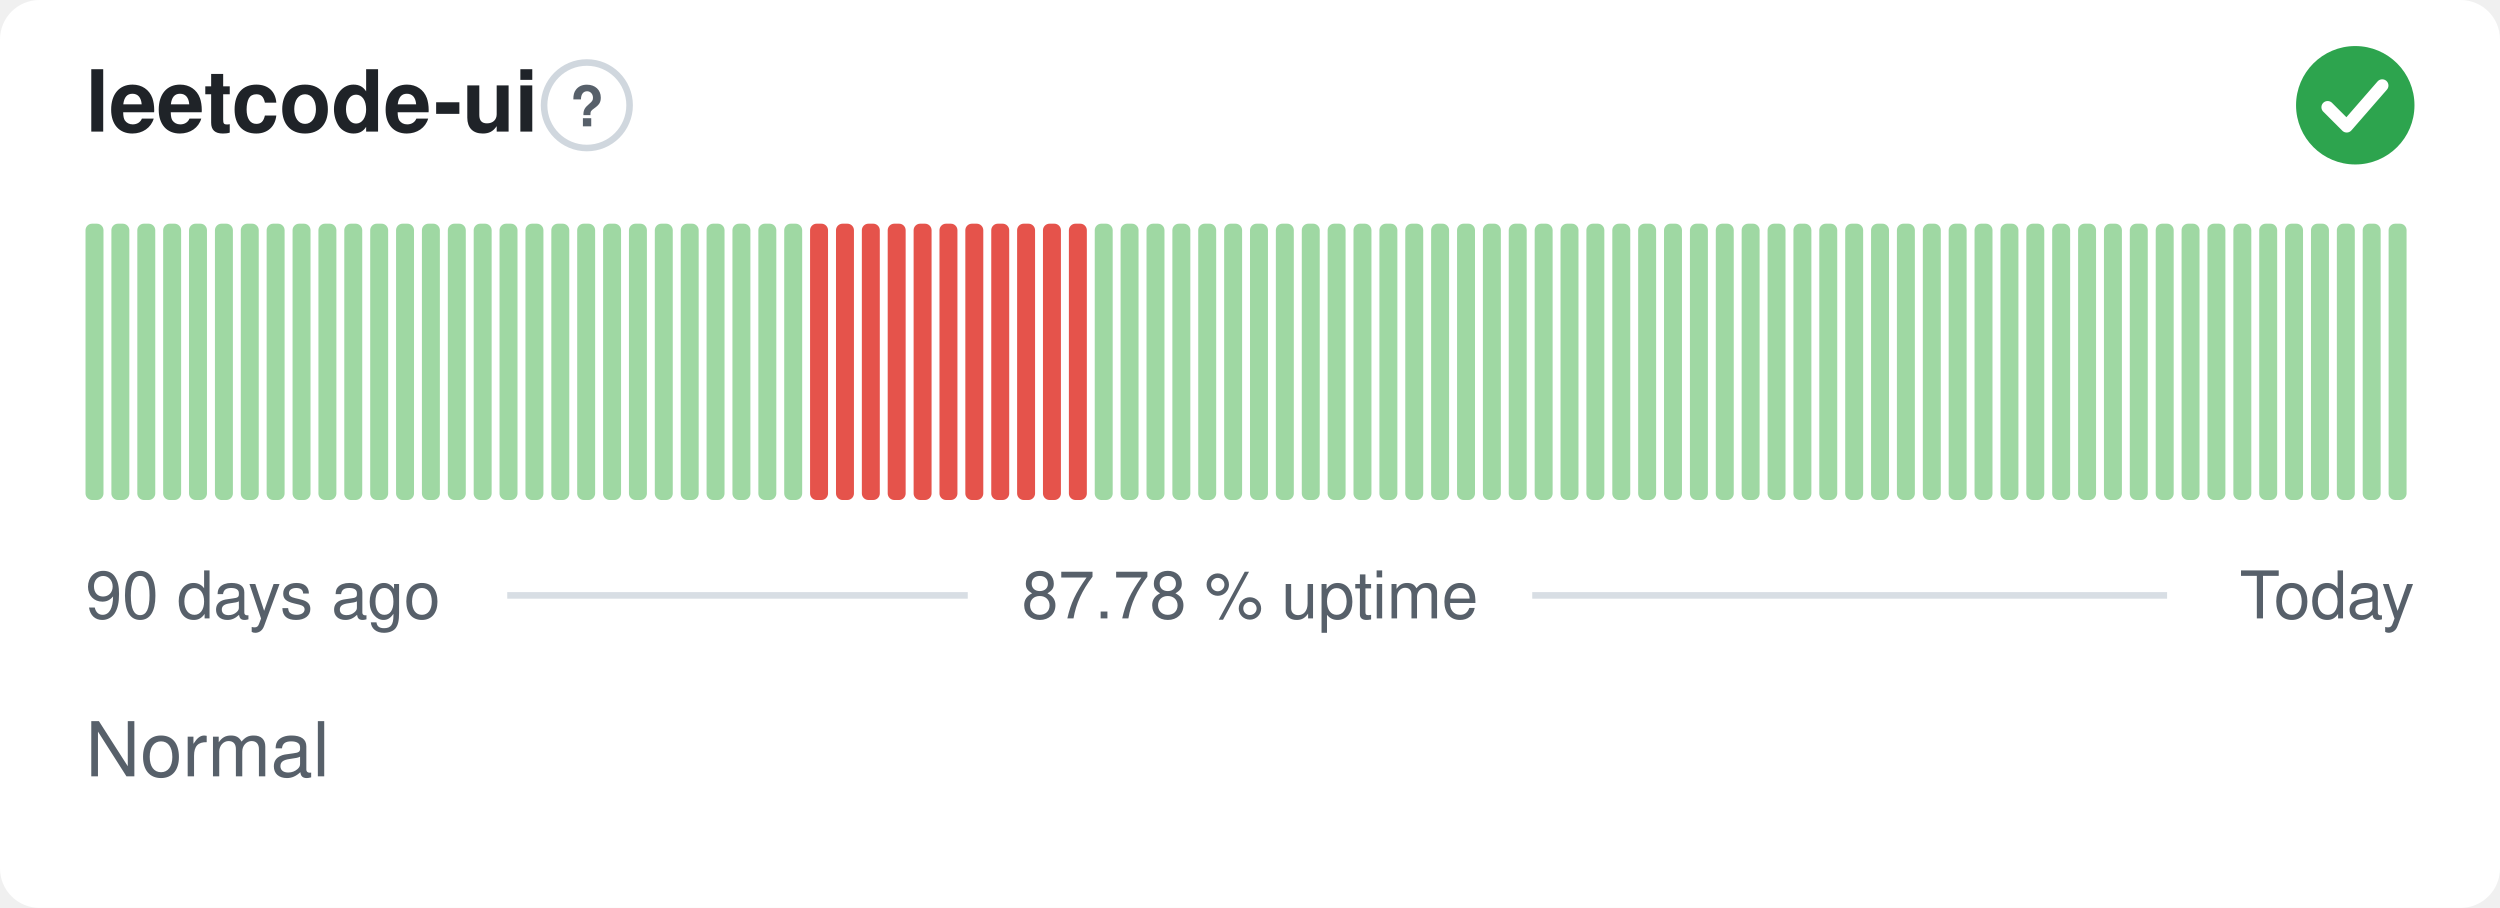
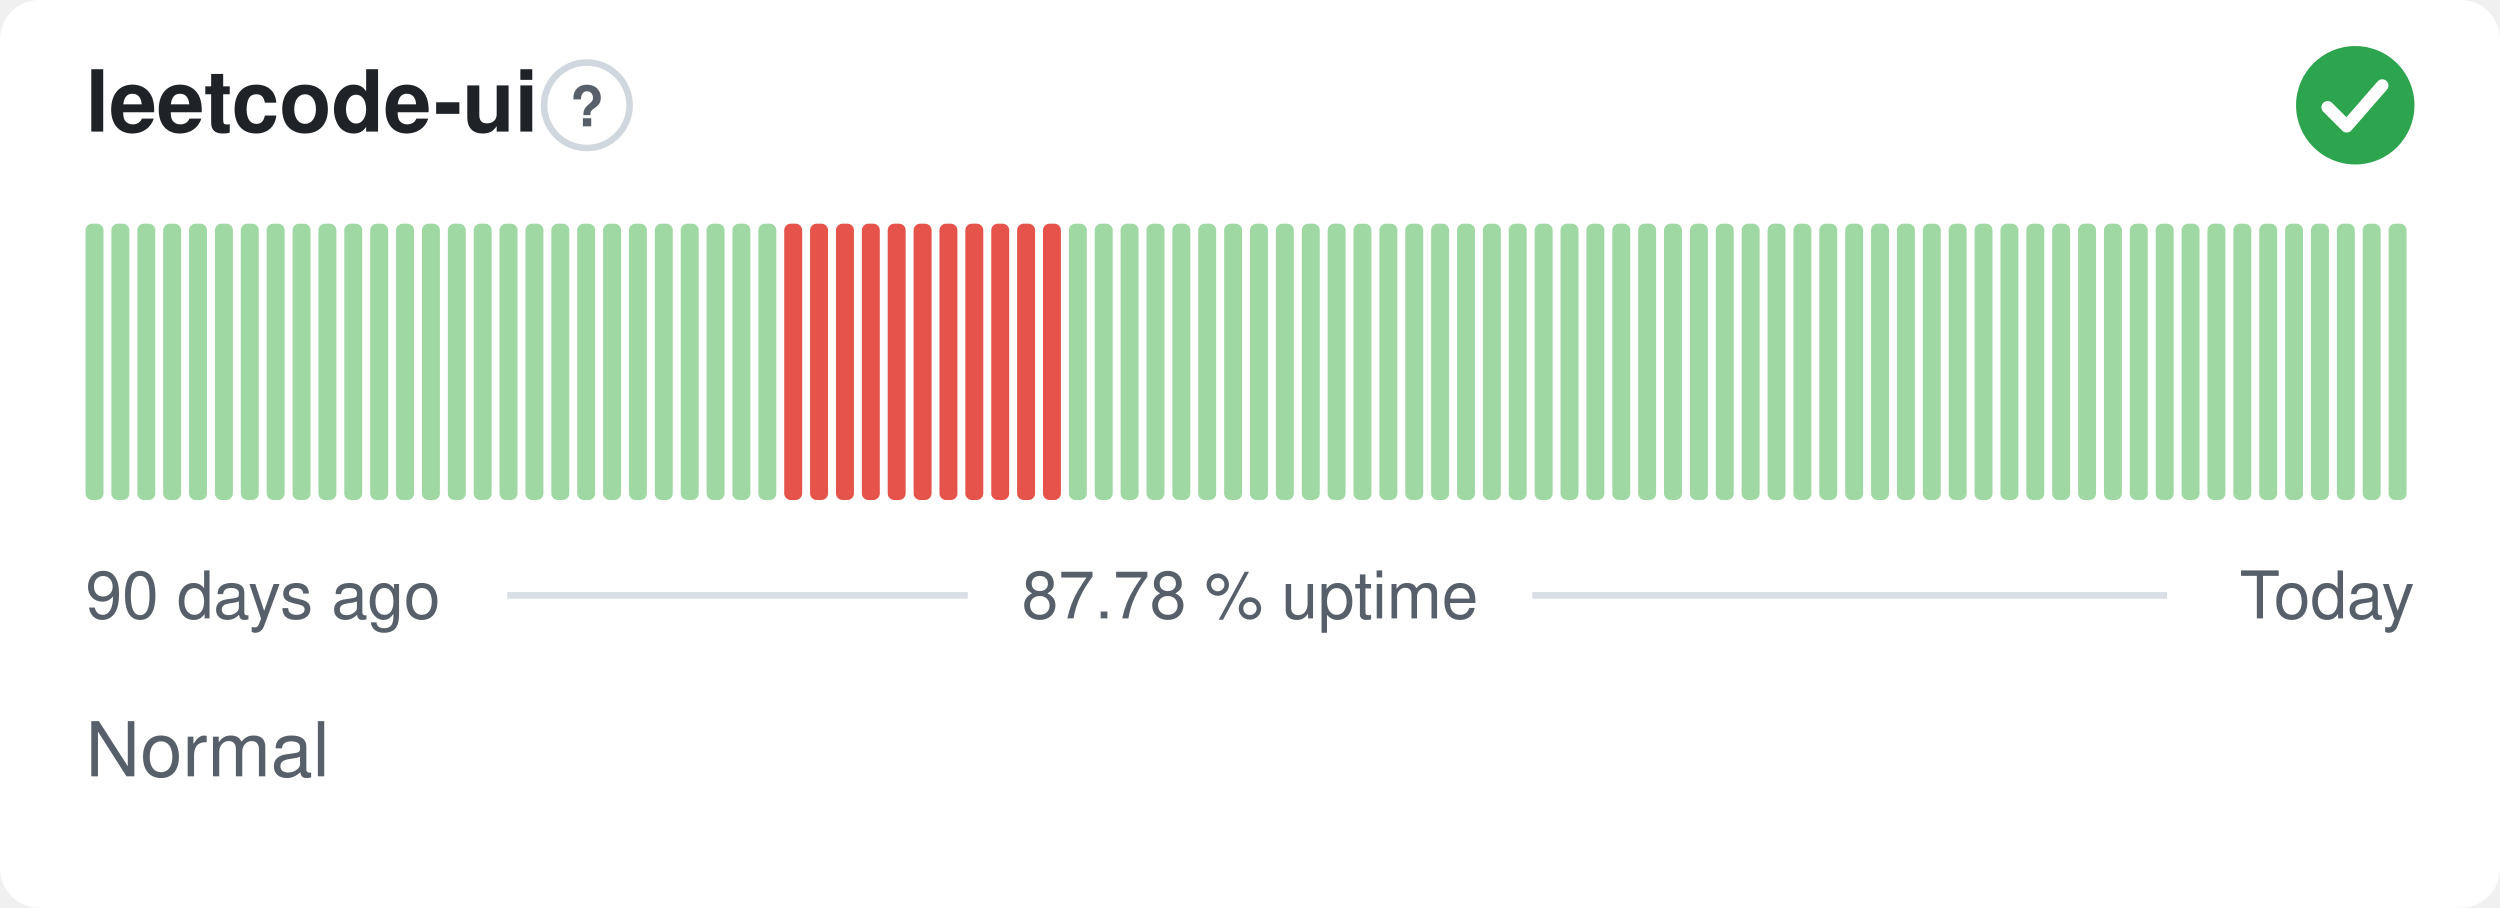
<svg xmlns="http://www.w3.org/2000/svg" width="380" height="138" viewBox="0 0 380 138" role="img" aria-label="leetcode-ui: Normal, 87.78 % uptime over the last 90 days" font-family="-apple-system,BlinkMacSystemFont,'Segoe UI',Helvetica,Arial,sans-serif">
  <style>
    @media (prefers-color-scheme: dark) {
      .bg { fill: #0d1117 }
      .title { fill: #e6edf3 }
      .muted { fill: #8b949e }
      .hint { stroke: #30363d }
      .rule { stroke: #30363d }
      .nodata { fill: #21262d }
    }
  </style>
  <rect class="bg" width="380" height="138" rx="6" fill="#ffffff" />
  <text class="title" x="13" y="20" font-size="13" font-weight="600" fill="#1f2328">leetcode-ui</text>
  <circle class="hint" cx="89.2" cy="16" r="6.5" fill="none" stroke="#d0d7de" stroke-width="1" />
  <text class="muted" x="89.2" y="19.2" text-anchor="middle" font-size="8.5" font-weight="700" fill="#57606a">?</text>
  <circle cx="358" cy="16" r="9" fill="#2da44e" />
  <path d="M353.80 16.30l2.90 2.90 5.40 -6.20" fill="none" stroke="#fff" stroke-width="1.89" stroke-linecap="round" stroke-linejoin="round" />
  <rect x="13.00" y="34.00" width="2.73" height="42.00" rx="1" fill="#9fd8a3" />
  <rect x="16.93" y="34.00" width="2.73" height="42.00" rx="1" fill="#9fd8a3" />
  <rect x="20.87" y="34.00" width="2.73" height="42.00" rx="1" fill="#9fd8a3" />
  <rect x="24.80" y="34.00" width="2.73" height="42.00" rx="1" fill="#9fd8a3" />
  <rect x="28.73" y="34.00" width="2.73" height="42.00" rx="1" fill="#9fd8a3" />
  <rect x="32.67" y="34.00" width="2.73" height="42.00" rx="1" fill="#9fd8a3" />
  <rect x="36.60" y="34.00" width="2.73" height="42.00" rx="1" fill="#9fd8a3" />
  <rect x="40.53" y="34.00" width="2.73" height="42.00" rx="1" fill="#9fd8a3" />
  <rect x="44.47" y="34.00" width="2.73" height="42.00" rx="1" fill="#9fd8a3" />
  <rect x="48.40" y="34.00" width="2.73" height="42.00" rx="1" fill="#9fd8a3" />
  <rect x="52.33" y="34.00" width="2.73" height="42.00" rx="1" fill="#9fd8a3" />
  <rect x="56.27" y="34.00" width="2.73" height="42.00" rx="1" fill="#9fd8a3" />
  <rect x="60.20" y="34.00" width="2.73" height="42.00" rx="1" fill="#9fd8a3" />
  <rect x="64.13" y="34.00" width="2.73" height="42.00" rx="1" fill="#9fd8a3" />
  <rect x="68.07" y="34.00" width="2.73" height="42.00" rx="1" fill="#9fd8a3" />
  <rect x="72.00" y="34.00" width="2.73" height="42.00" rx="1" fill="#9fd8a3" />
  <rect x="75.93" y="34.00" width="2.73" height="42.00" rx="1" fill="#9fd8a3" />
  <rect x="79.87" y="34.00" width="2.73" height="42.00" rx="1" fill="#9fd8a3" />
  <rect x="83.80" y="34.00" width="2.73" height="42.00" rx="1" fill="#9fd8a3" />
  <rect x="87.73" y="34.00" width="2.73" height="42.00" rx="1" fill="#9fd8a3" />
  <rect x="91.67" y="34.00" width="2.73" height="42.00" rx="1" fill="#9fd8a3" />
  <rect x="95.60" y="34.00" width="2.73" height="42.00" rx="1" fill="#9fd8a3" />
  <rect x="99.53" y="34.00" width="2.73" height="42.00" rx="1" fill="#9fd8a3" />
  <rect x="103.47" y="34.00" width="2.73" height="42.00" rx="1" fill="#9fd8a3" />
  <rect x="107.40" y="34.00" width="2.73" height="42.00" rx="1" fill="#9fd8a3" />
  <rect x="111.33" y="34.00" width="2.73" height="42.00" rx="1" fill="#9fd8a3" />
  <rect x="115.27" y="34.00" width="2.73" height="42.00" rx="1" fill="#9fd8a3" />
-   <rect x="119.20" y="34.00" width="2.73" height="42.00" rx="1" fill="#9fd8a3" />
+   <rect x="119.20" y="34.00" width="2.73" height="42.00" rx="1" fill="#e5534b" />
  <rect x="123.13" y="34.00" width="2.73" height="42.00" rx="1" fill="#e5534b" />
  <rect x="127.07" y="34.00" width="2.73" height="42.00" rx="1" fill="#e5534b" />
  <rect x="131.00" y="34.00" width="2.73" height="42.00" rx="1" fill="#e5534b" />
  <rect x="134.93" y="34.00" width="2.73" height="42.00" rx="1" fill="#e5534b" />
  <rect x="138.87" y="34.00" width="2.73" height="42.00" rx="1" fill="#e5534b" />
  <rect x="142.80" y="34.00" width="2.73" height="42.00" rx="1" fill="#e5534b" />
  <rect x="146.73" y="34.00" width="2.73" height="42.00" rx="1" fill="#e5534b" />
  <rect x="150.67" y="34.00" width="2.73" height="42.00" rx="1" fill="#e5534b" />
  <rect x="154.60" y="34.00" width="2.73" height="42.00" rx="1" fill="#e5534b" />
  <rect x="158.53" y="34.00" width="2.73" height="42.00" rx="1" fill="#e5534b" />
-   <rect x="162.47" y="34.00" width="2.73" height="42.00" rx="1" fill="#e5534b" />
+   <rect x="162.47" y="34.00" width="2.73" height="42.00" rx="1" fill="#9fd8a3" />
  <rect x="166.40" y="34.00" width="2.73" height="42.00" rx="1" fill="#9fd8a3" />
  <rect x="170.33" y="34.00" width="2.73" height="42.00" rx="1" fill="#9fd8a3" />
  <rect x="174.27" y="34.00" width="2.73" height="42.00" rx="1" fill="#9fd8a3" />
  <rect x="178.20" y="34.00" width="2.73" height="42.00" rx="1" fill="#9fd8a3" />
  <rect x="182.13" y="34.00" width="2.73" height="42.00" rx="1" fill="#9fd8a3" />
  <rect x="186.07" y="34.00" width="2.73" height="42.00" rx="1" fill="#9fd8a3" />
  <rect x="190.00" y="34.00" width="2.73" height="42.00" rx="1" fill="#9fd8a3" />
  <rect x="193.93" y="34.00" width="2.73" height="42.00" rx="1" fill="#9fd8a3" />
  <rect x="197.87" y="34.00" width="2.73" height="42.00" rx="1" fill="#9fd8a3" />
  <rect x="201.80" y="34.00" width="2.73" height="42.00" rx="1" fill="#9fd8a3" />
  <rect x="205.73" y="34.00" width="2.73" height="42.00" rx="1" fill="#9fd8a3" />
  <rect x="209.67" y="34.00" width="2.73" height="42.00" rx="1" fill="#9fd8a3" />
  <rect x="213.60" y="34.00" width="2.73" height="42.00" rx="1" fill="#9fd8a3" />
  <rect x="217.53" y="34.00" width="2.73" height="42.00" rx="1" fill="#9fd8a3" />
  <rect x="221.47" y="34.00" width="2.73" height="42.00" rx="1" fill="#9fd8a3" />
  <rect x="225.40" y="34.00" width="2.73" height="42.00" rx="1" fill="#9fd8a3" />
  <rect x="229.33" y="34.00" width="2.73" height="42.00" rx="1" fill="#9fd8a3" />
  <rect x="233.27" y="34.00" width="2.73" height="42.00" rx="1" fill="#9fd8a3" />
  <rect x="237.20" y="34.00" width="2.73" height="42.00" rx="1" fill="#9fd8a3" />
  <rect x="241.13" y="34.00" width="2.73" height="42.00" rx="1" fill="#9fd8a3" />
  <rect x="245.07" y="34.00" width="2.73" height="42.00" rx="1" fill="#9fd8a3" />
  <rect x="249.00" y="34.00" width="2.73" height="42.00" rx="1" fill="#9fd8a3" />
  <rect x="252.93" y="34.00" width="2.73" height="42.00" rx="1" fill="#9fd8a3" />
  <rect x="256.87" y="34.00" width="2.73" height="42.00" rx="1" fill="#9fd8a3" />
  <rect x="260.80" y="34.00" width="2.73" height="42.00" rx="1" fill="#9fd8a3" />
  <rect x="264.73" y="34.00" width="2.73" height="42.00" rx="1" fill="#9fd8a3" />
  <rect x="268.67" y="34.00" width="2.73" height="42.00" rx="1" fill="#9fd8a3" />
  <rect x="272.60" y="34.00" width="2.73" height="42.00" rx="1" fill="#9fd8a3" />
  <rect x="276.53" y="34.00" width="2.73" height="42.00" rx="1" fill="#9fd8a3" />
  <rect x="280.47" y="34.00" width="2.73" height="42.00" rx="1" fill="#9fd8a3" />
  <rect x="284.40" y="34.00" width="2.73" height="42.00" rx="1" fill="#9fd8a3" />
  <rect x="288.33" y="34.00" width="2.73" height="42.00" rx="1" fill="#9fd8a3" />
  <rect x="292.27" y="34.00" width="2.73" height="42.00" rx="1" fill="#9fd8a3" />
  <rect x="296.20" y="34.00" width="2.73" height="42.00" rx="1" fill="#9fd8a3" />
  <rect x="300.13" y="34.00" width="2.73" height="42.00" rx="1" fill="#9fd8a3" />
  <rect x="304.07" y="34.00" width="2.73" height="42.00" rx="1" fill="#9fd8a3" />
  <rect x="308.00" y="34.00" width="2.73" height="42.00" rx="1" fill="#9fd8a3" />
  <rect x="311.93" y="34.00" width="2.73" height="42.00" rx="1" fill="#9fd8a3" />
  <rect x="315.87" y="34.00" width="2.73" height="42.00" rx="1" fill="#9fd8a3" />
  <rect x="319.80" y="34.00" width="2.73" height="42.00" rx="1" fill="#9fd8a3" />
  <rect x="323.73" y="34.00" width="2.73" height="42.00" rx="1" fill="#9fd8a3" />
  <rect x="327.67" y="34.00" width="2.73" height="42.00" rx="1" fill="#9fd8a3" />
  <rect x="331.60" y="34.00" width="2.73" height="42.00" rx="1" fill="#9fd8a3" />
  <rect x="335.53" y="34.00" width="2.73" height="42.00" rx="1" fill="#9fd8a3" />
  <rect x="339.47" y="34.00" width="2.73" height="42.00" rx="1" fill="#9fd8a3" />
  <rect x="343.40" y="34.00" width="2.73" height="42.00" rx="1" fill="#9fd8a3" />
  <rect x="347.33" y="34.00" width="2.73" height="42.00" rx="1" fill="#9fd8a3" />
  <rect x="351.27" y="34.00" width="2.73" height="42.00" rx="1" fill="#9fd8a3" />
  <rect x="355.20" y="34.00" width="2.73" height="42.00" rx="1" fill="#9fd8a3" />
  <rect x="359.13" y="34.00" width="2.73" height="42.00" rx="1" fill="#9fd8a3" />
  <rect x="363.07" y="34.00" width="2.73" height="42.00" rx="1" fill="#9fd8a3" />
  <text class="muted" x="13" y="94" font-size="10" fill="#57606a">90 days ago</text>
  <text class="muted" x="190" y="94" text-anchor="middle" font-size="10" fill="#57606a">87.78 % uptime</text>
  <text class="muted" x="367" y="94" text-anchor="end" font-size="10" fill="#57606a">Today</text>
  <line class="rule" x1="77.1" y1="90.5" x2="147.1" y2="90.5" stroke="#d8dee4" stroke-width="1" />
  <line class="rule" x1="232.9" y1="90.5" x2="329.4" y2="90.5" stroke="#d8dee4" stroke-width="1" />
  <text class="muted" x="13" y="118" font-size="11.5" fill="#57606a">Normal</text>
</svg>
